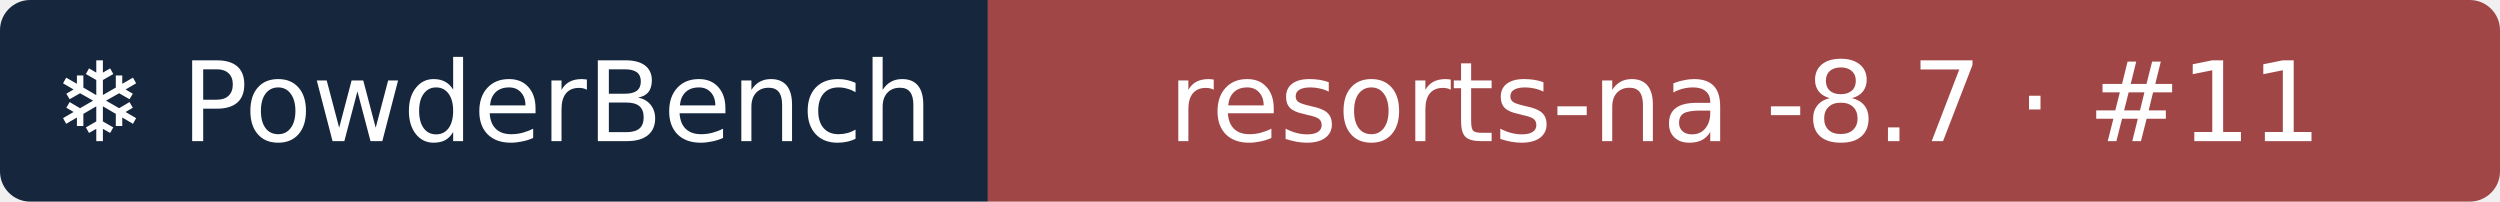
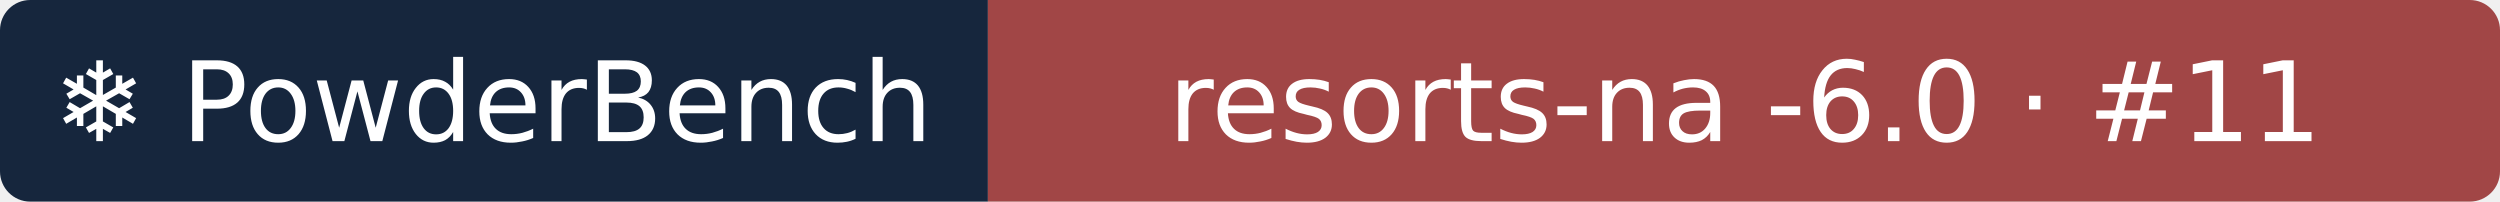
- <svg xmlns="http://www.w3.org/2000/svg" width="248" height="20" role="img" aria-label="❄ PowderBench: resorts-na -8.7 · #11">
+ <svg xmlns="http://www.w3.org/2000/svg" width="248" height="20" role="img" aria-label="❄ PowderBench: resorts-na -6.0 · #11">
  <clipPath id="r">
    <rect width="248" height="20" rx="3" />
  </clipPath>
  <g clip-path="url(#r)">
    <rect width="98" height="20" fill="#16263d" />
    <rect x="98" width="151" height="20" fill="#a14646" />
  </g>
  <g fill="#fff" text-anchor="middle" font-family="Verdana,DejaVu Sans,sans-serif" font-size="11">
    <text x="48.9" y="14">❄ PowderBench</text>
-     <text x="173.1" y="14">resorts-na -8.7 · #11</text>
+     <text x="173.1" y="14">resorts-na -6.0 · #11</text>
  </g>
</svg>
